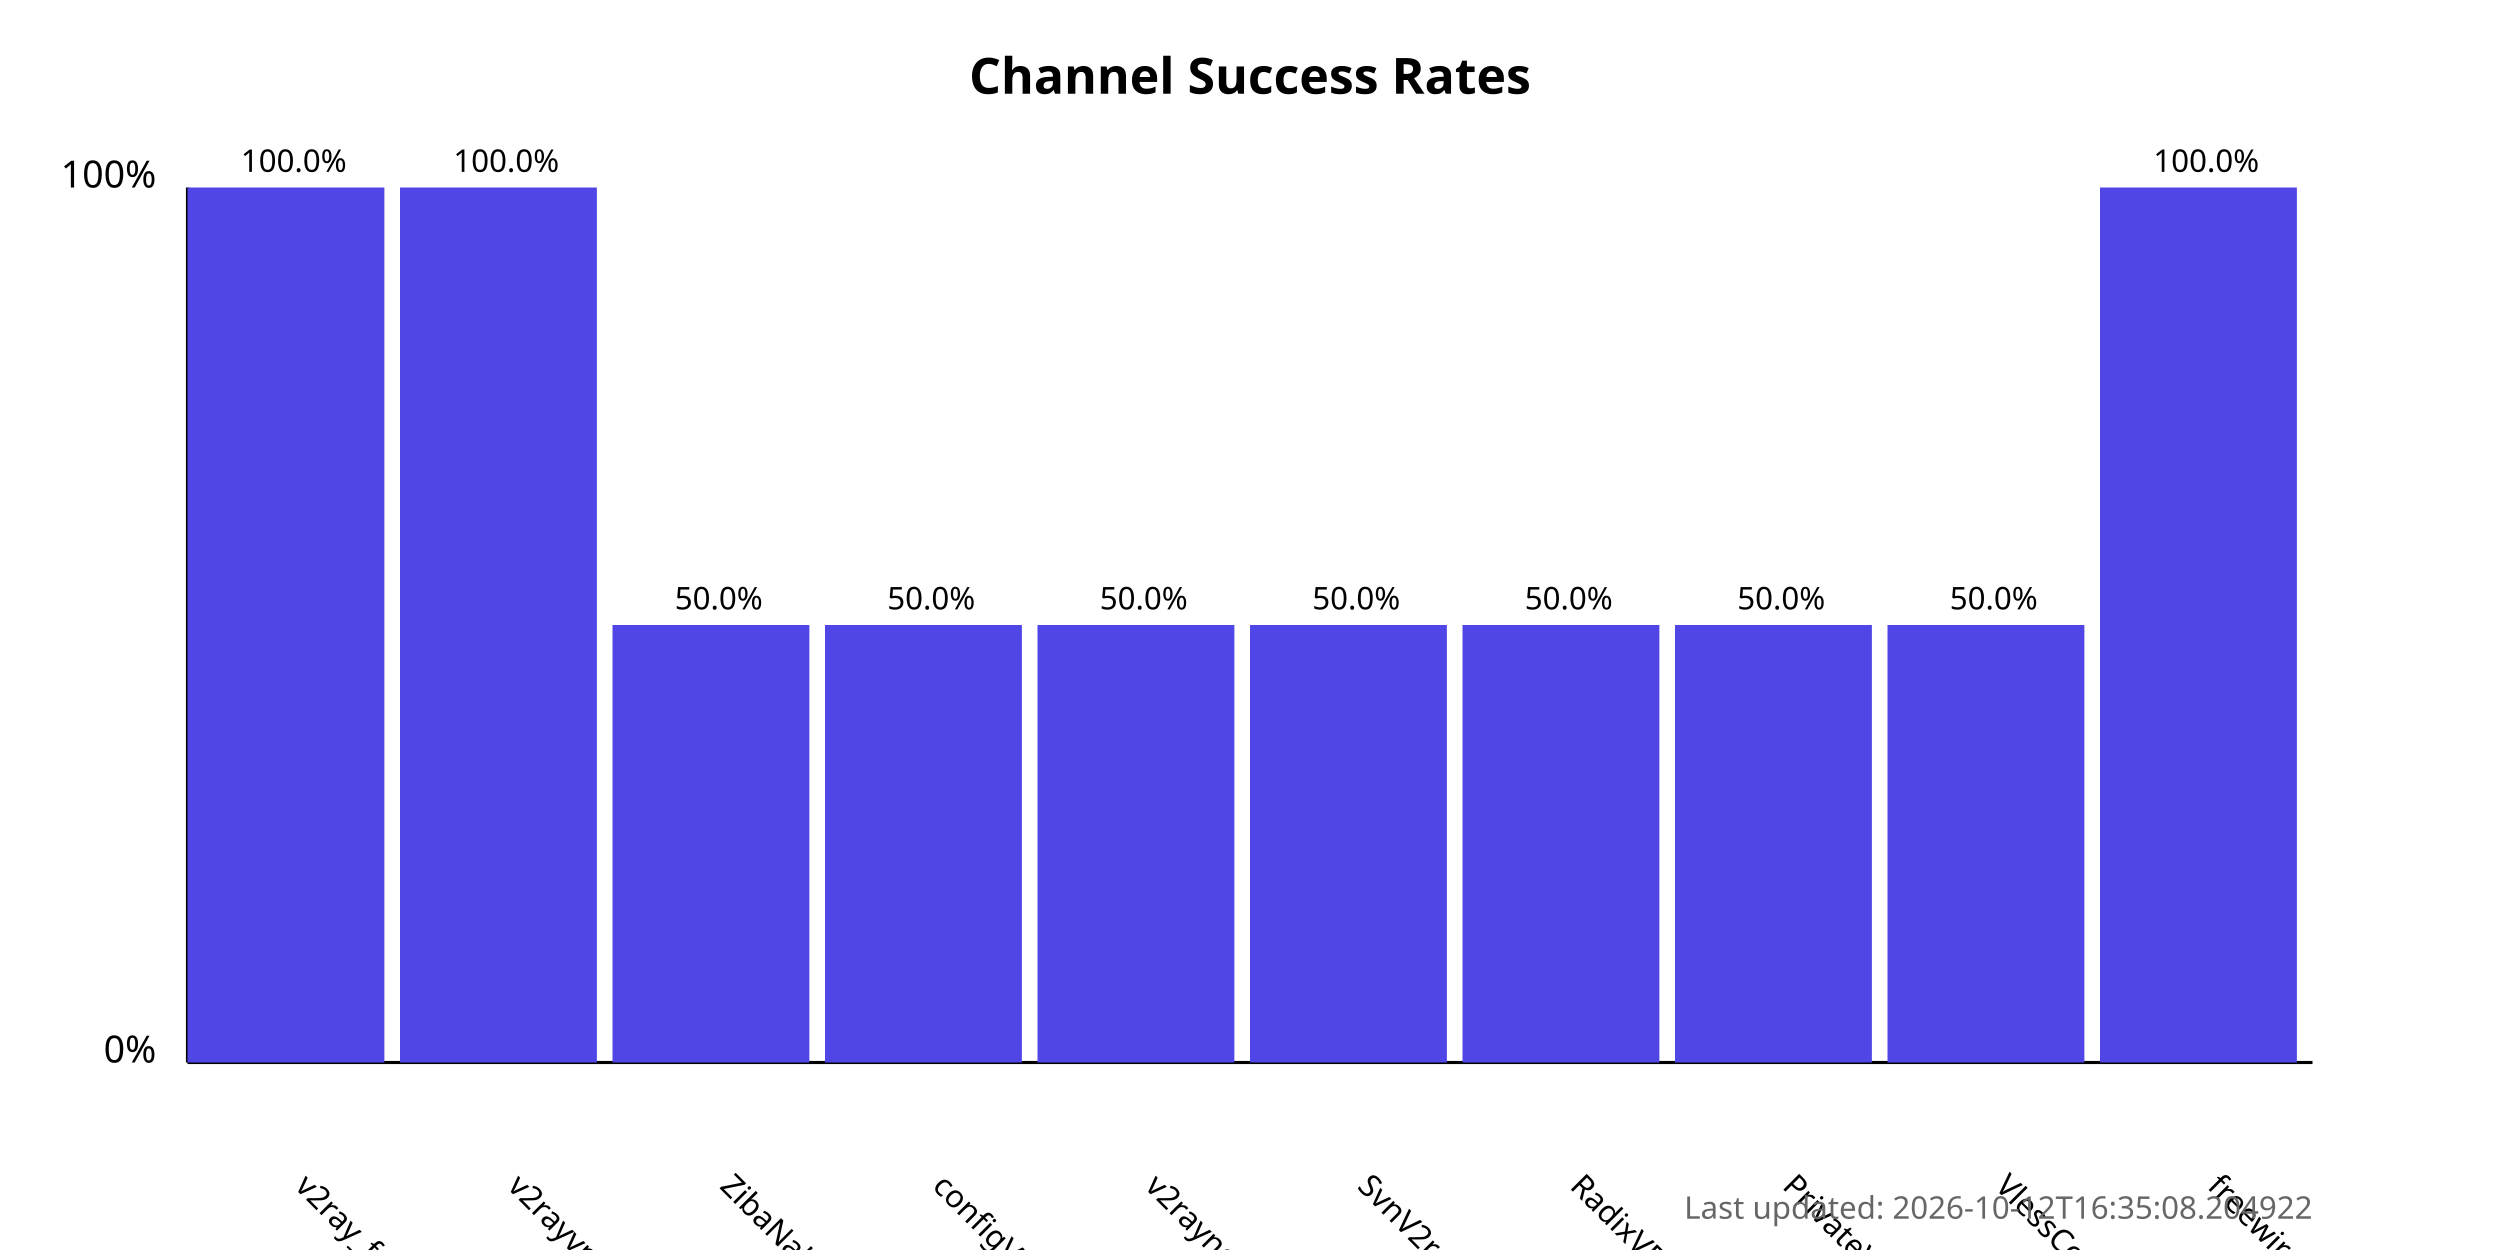
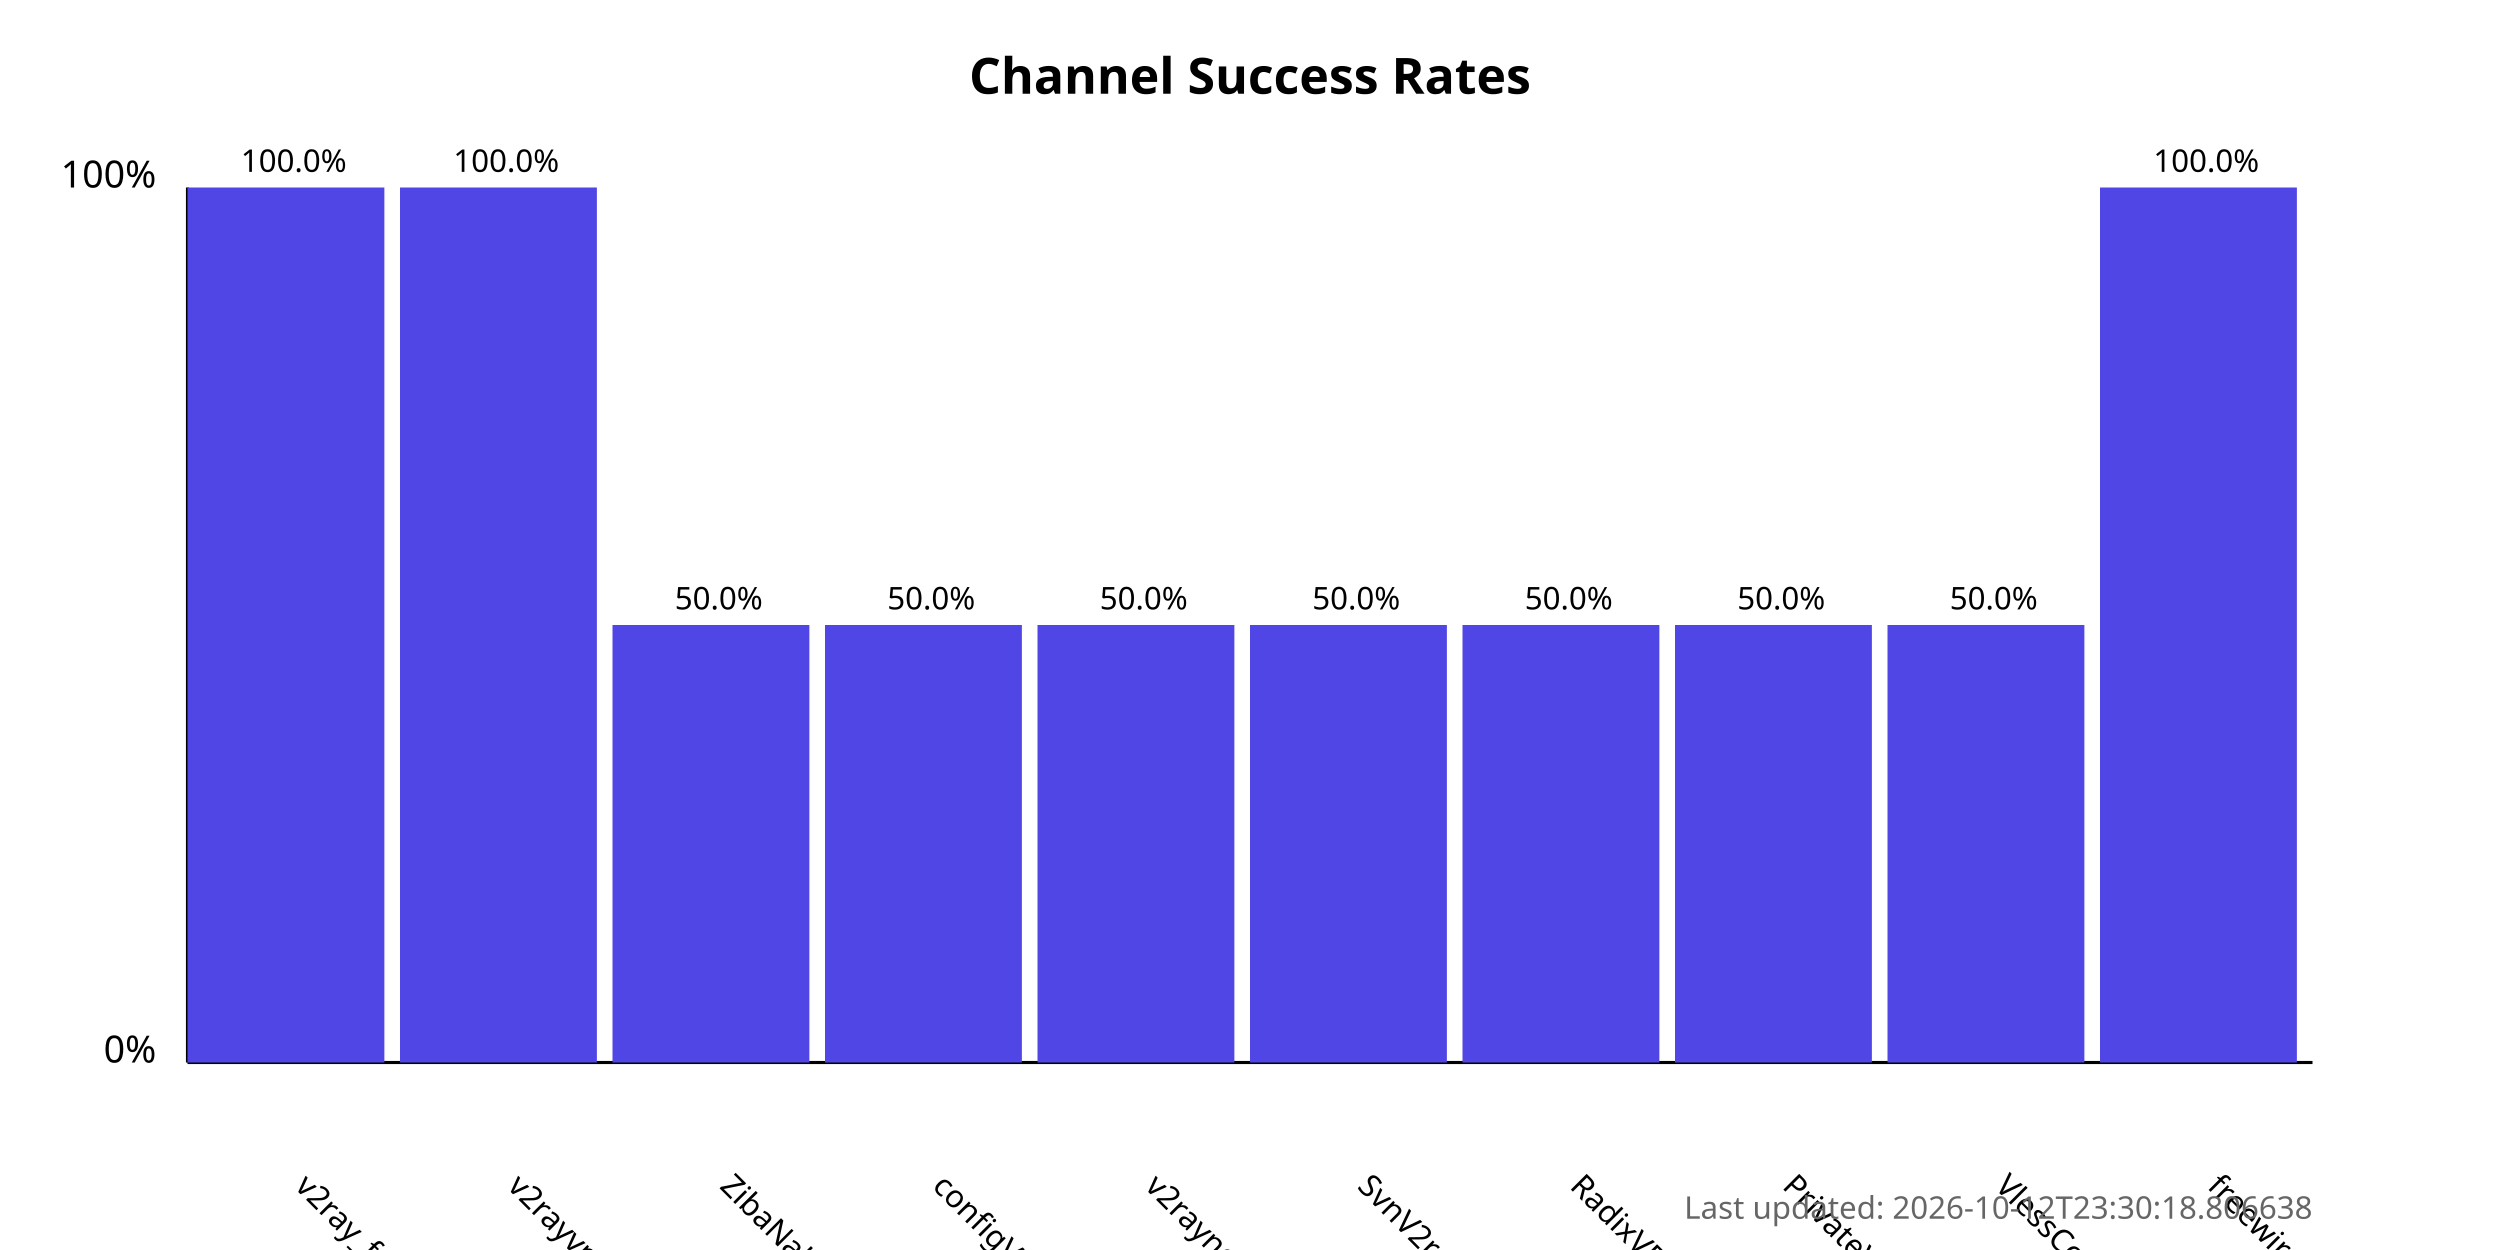
<svg xmlns="http://www.w3.org/2000/svg" width="800" height="400">
  <style>
            .chart-title { font: bold 16px sans-serif; }
            .axis-label { font: 12px sans-serif; }
            .tick-label { font: 10px sans-serif; }
            .bar { fill: #4f46e5; }
            .bar:hover { fill: #6366f1; }
            .timestamp { font: 10px sans-serif; fill: #666; }
        </style>
  <text x="400.0" y="30" text-anchor="middle" class="chart-title">
            Channel Success Rates
        </text>
  <line x1="60" y1="340" x2="60" y2="60" stroke="black" stroke-width="1" />
  <line x1="60" y1="340" x2="740" y2="340" stroke="black" stroke-width="1" />
  <text x="50" y="340" text-anchor="end" class="axis-label">0%</text>
  <text x="50" y="60" text-anchor="end" class="axis-label">100%</text>
  <g>
    <rect x="60" y="60.0" width="63.0" height="280.0" class="bar" />
    <text x="94.0" y="380" transform="rotate(45, 94.0, 380)" text-anchor="start" class="tick-label">
                v2ray_free_conf
            </text>
    <text x="94.0" y="55.0" text-anchor="middle" class="tick-label">
                100.0%
            </text>
  </g>
  <g>
    <rect x="128.0" y="60.0" width="63.0" height="280.0" class="bar" />
    <text x="162.0" y="380" transform="rotate(45, 162.0, 380)" text-anchor="start" class="tick-label">
                v2rayvpno
            </text>
    <text x="162.0" y="55.0" text-anchor="middle" class="tick-label">
                100.0%
            </text>
  </g>
  <g>
    <rect x="196.0" y="200.0" width="63.0" height="140.0" class="bar" />
    <text x="230.0" y="380" transform="rotate(45, 230.0, 380)" text-anchor="start" class="tick-label">
                ZibaNabz
            </text>
    <text x="230.0" y="195.0" text-anchor="middle" class="tick-label">
                50.0%
            </text>
  </g>
  <g>
    <rect x="264.0" y="200.0" width="63.0" height="140.0" class="bar" />
    <text x="298.0" y="380" transform="rotate(45, 298.0, 380)" text-anchor="start" class="tick-label">
                configV2rayForFree
            </text>
    <text x="298.0" y="195.0" text-anchor="middle" class="tick-label">
                50.0%
            </text>
  </g>
  <g>
    <rect x="332.0" y="200.0" width="63.0" height="140.0" class="bar" />
    <text x="366.0" y="380" transform="rotate(45, 366.0, 380)" text-anchor="start" class="tick-label">
                v2rayngvpn
            </text>
    <text x="366.0" y="195.0" text-anchor="middle" class="tick-label">
                50.0%
            </text>
  </g>
  <g>
    <rect x="400.0" y="200.0" width="63.0" height="140.0" class="bar" />
    <text x="434.0" y="380" transform="rotate(45, 434.0, 380)" text-anchor="start" class="tick-label">
                SvnV2ray
            </text>
    <text x="434.0" y="195.0" text-anchor="middle" class="tick-label">
                50.0%
            </text>
  </g>
  <g>
    <rect x="468.0" y="200.0" width="63.0" height="140.0" class="bar" />
    <text x="502.0" y="380" transform="rotate(45, 502.0, 380)" text-anchor="start" class="tick-label">
                RadixVPN
            </text>
    <text x="502.0" y="195.0" text-anchor="middle" class="tick-label">
                50.0%
            </text>
  </g>
  <g>
    <rect x="536.0" y="200.0" width="63.0" height="140.0" class="bar" />
    <text x="570.0" y="380" transform="rotate(45, 570.0, 380)" text-anchor="start" class="tick-label">
                PrivateVPNs
            </text>
    <text x="570.0" y="195.0" text-anchor="middle" class="tick-label">
                50.0%
            </text>
  </g>
  <g>
    <rect x="604.0" y="200.0" width="63.0" height="140.0" class="bar" />
    <text x="638.0" y="380" transform="rotate(45, 638.0, 380)" text-anchor="start" class="tick-label">
                VlessConfig
            </text>
    <text x="638.0" y="195.0" text-anchor="middle" class="tick-label">
                50.0%
            </text>
  </g>
  <g>
    <rect x="672.0" y="60.0" width="63.0" height="280.0" class="bar" />
    <text x="706.0" y="380" transform="rotate(45, 706.0, 380)" text-anchor="start" class="tick-label">
                freewireguard
            </text>
    <text x="706.0" y="55.0" text-anchor="middle" class="tick-label">
                100.0%
            </text>
  </g>
  <text x="740" y="390" text-anchor="end" class="timestamp">
-             Last updated: 2026-10-12T16:35:08.204922
+             Last updated: 2026-10-12T23:30:18.806638
        </text>
</svg>
